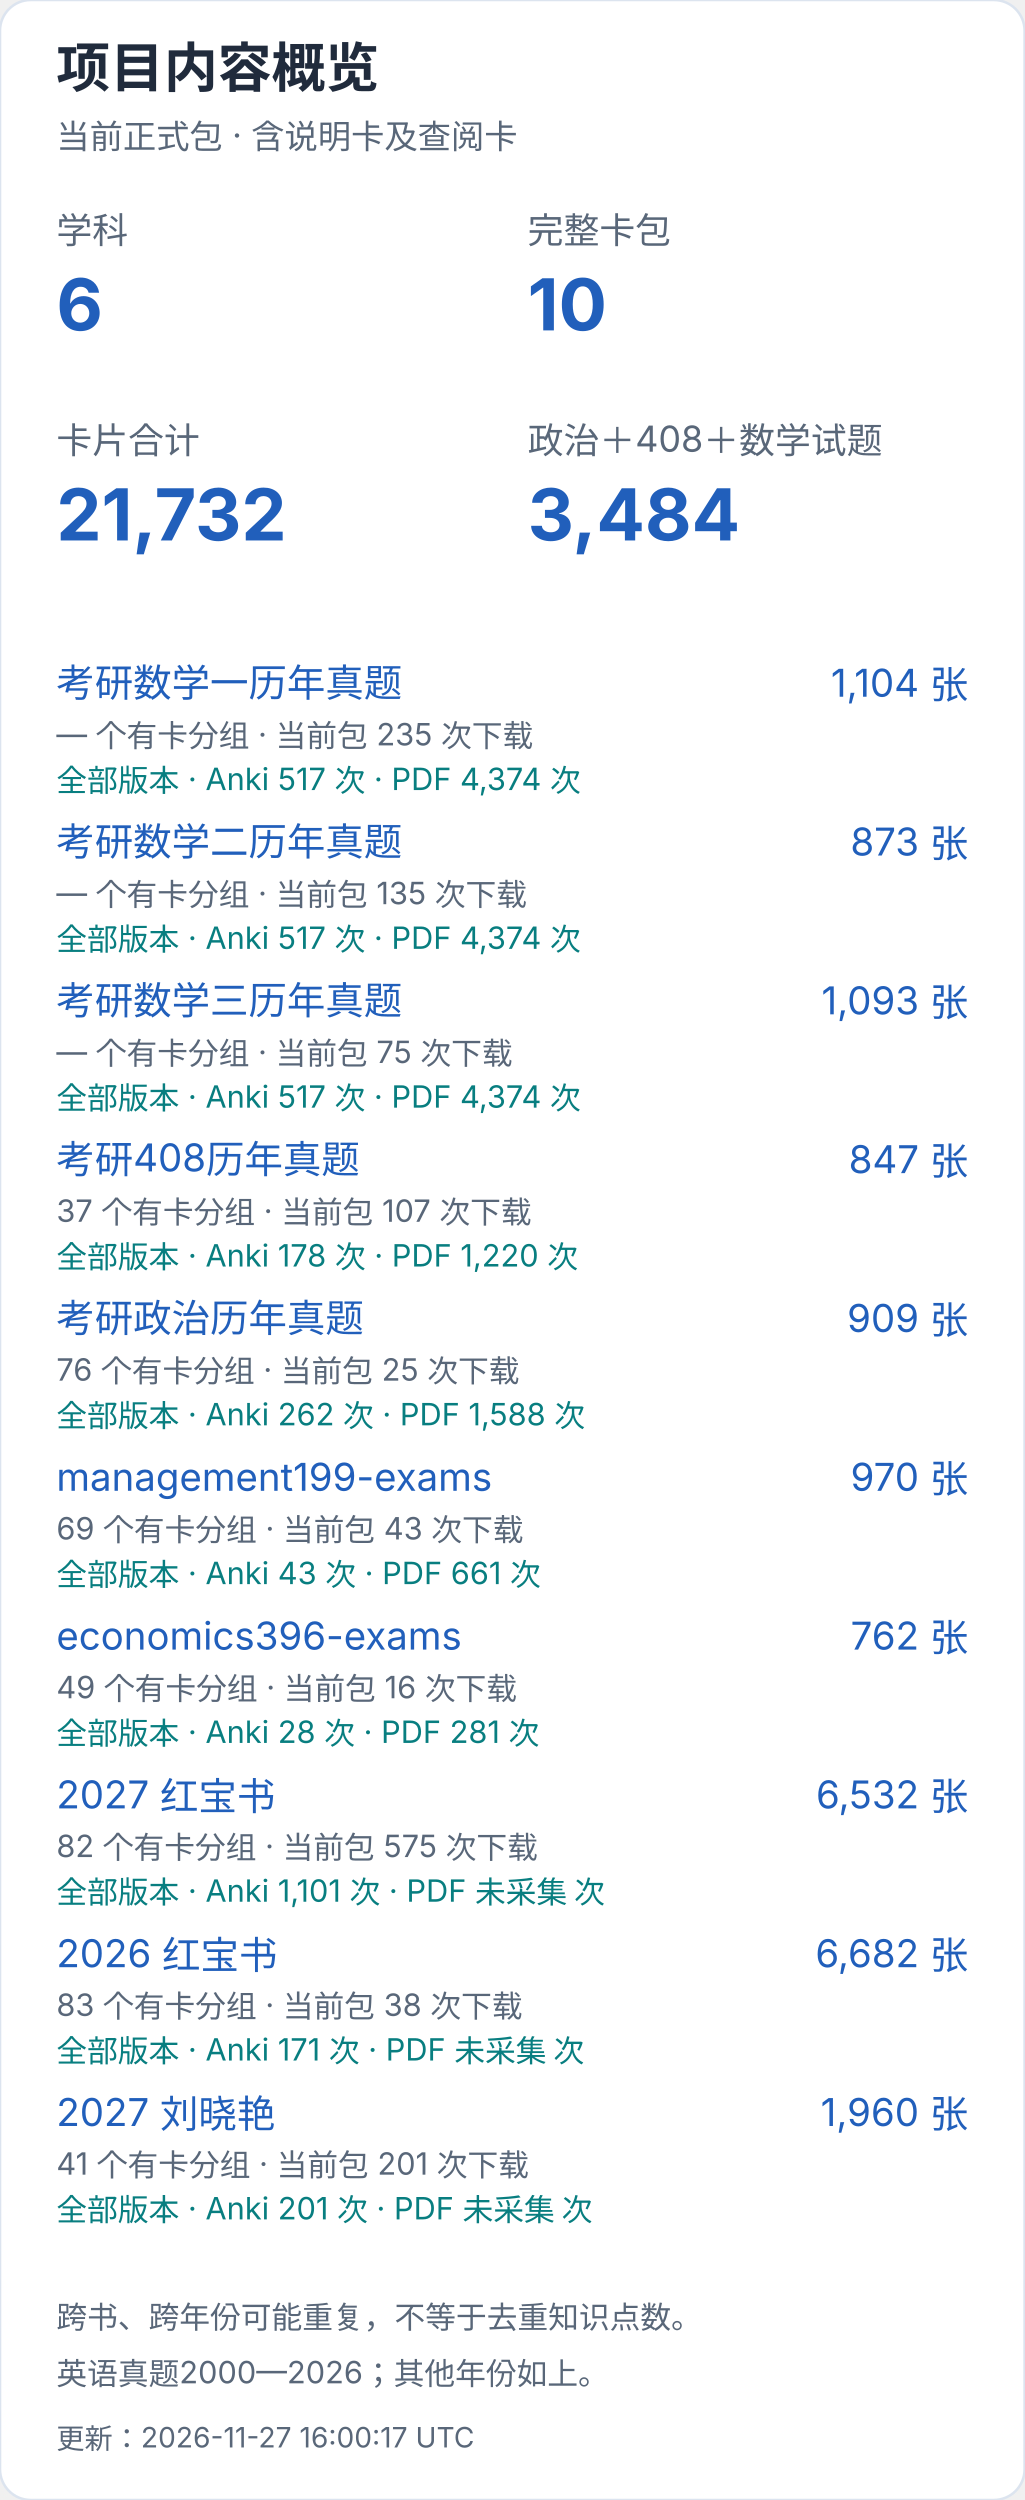
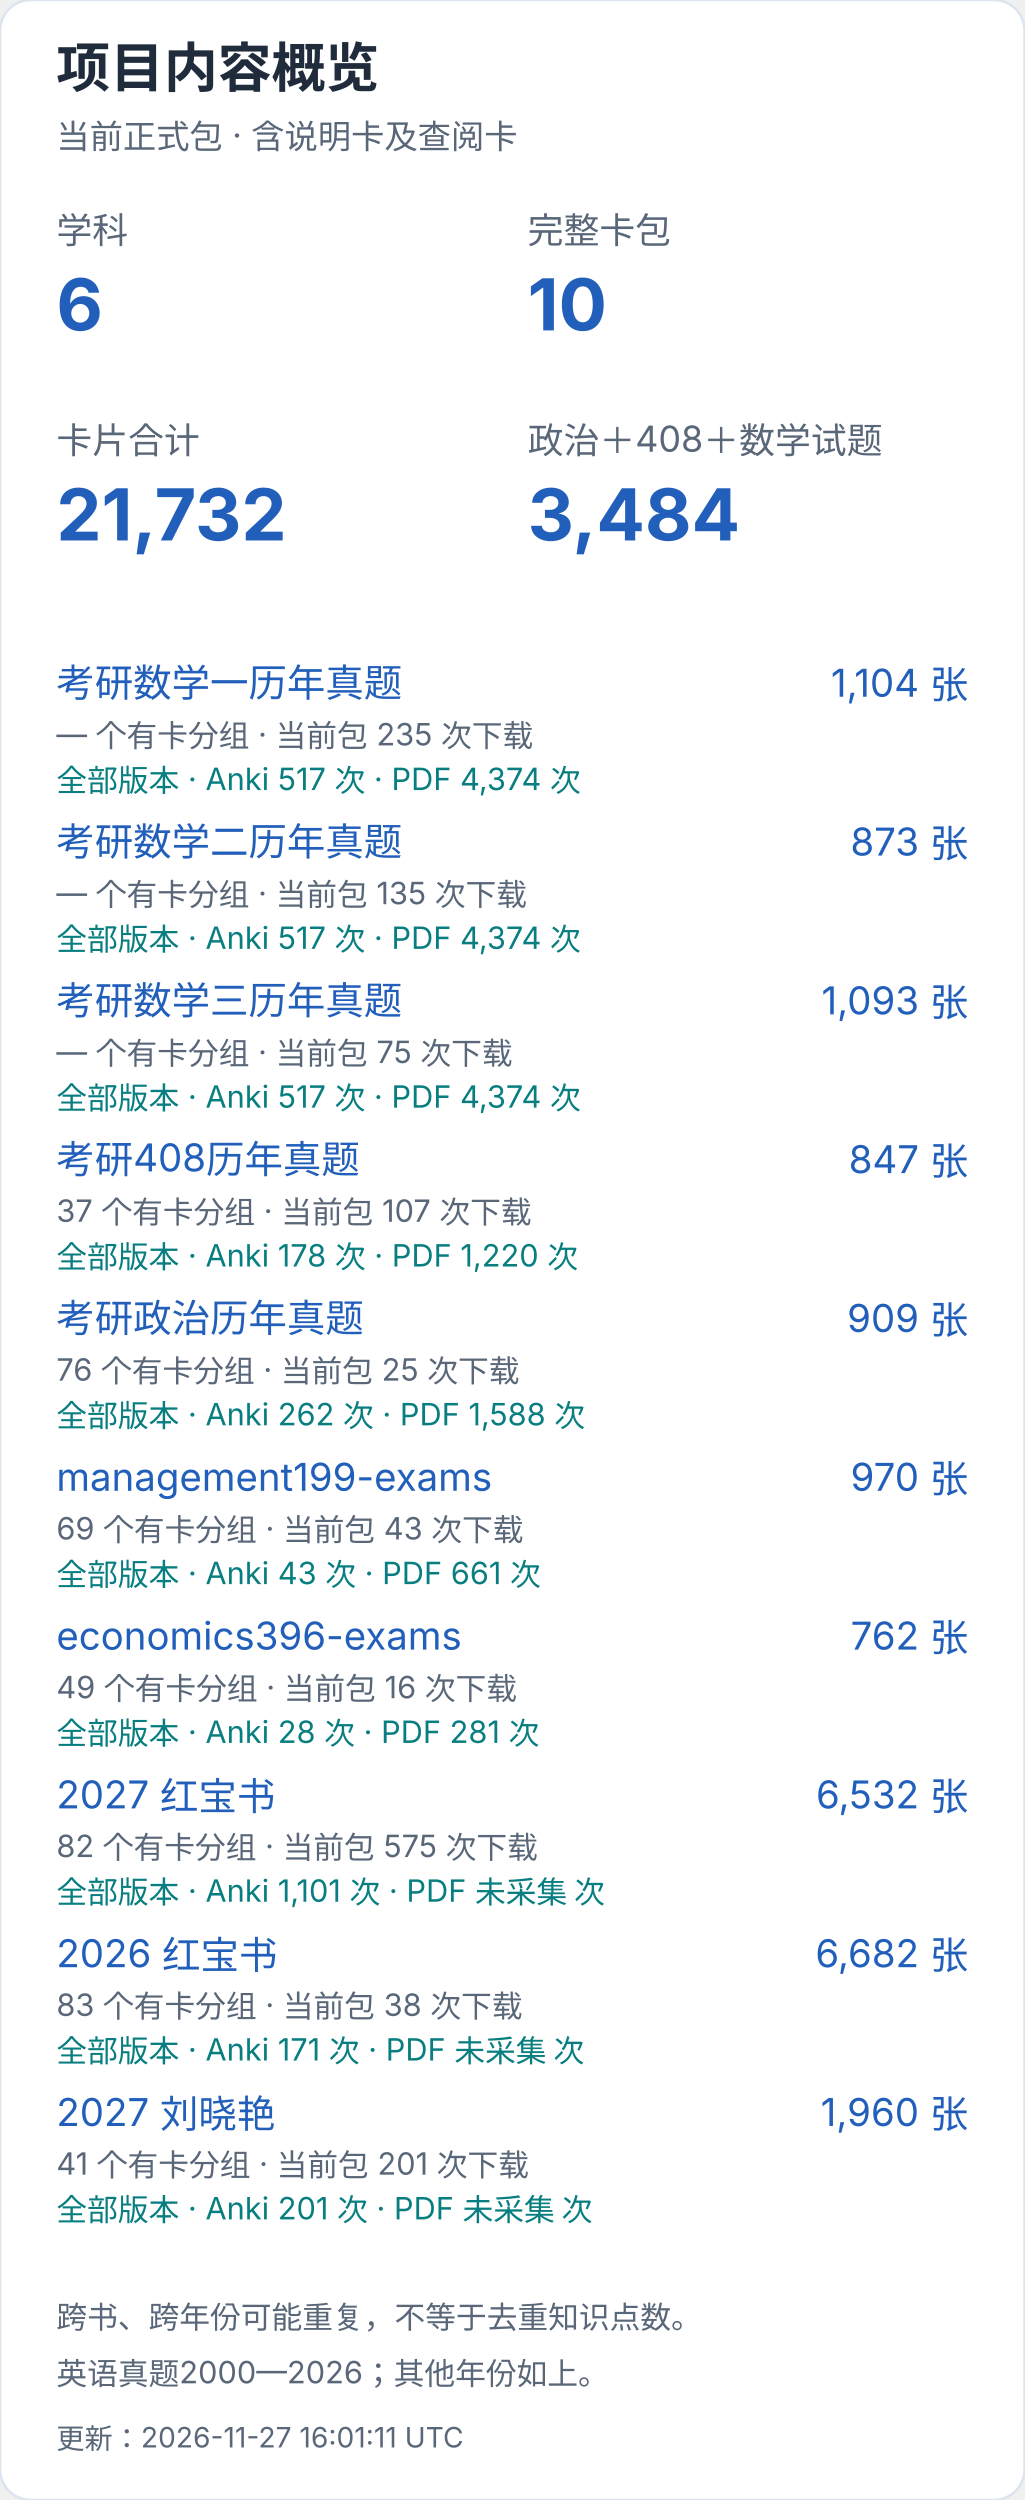
<svg xmlns="http://www.w3.org/2000/svg" width="400" height="976" viewBox="0 0 400 976" role="img" aria-label="项目内容概览（手机）">
  <style>text{font-family:-apple-system,BlinkMacSystemFont,"Segoe UI","PingFang SC","Microsoft YaHei",sans-serif;font-variant-numeric:tabular-nums}</style>
  <rect width="400" height="976" rx="12" fill="white" stroke="#dce4ef" />
  <text x="22" y="34" font-size="21" fill="#202b3c" font-weight="650" text-anchor="start">项目内容概览</text>
  <text x="22" y="58" font-size="13" fill="#596779" font-weight="400" text-anchor="start">当前正式包 · 含说明卡及查阅卡</text>
  <text x="22" y="95" font-size="14" fill="#596779" font-weight="400" text-anchor="start">学科</text>
  <text x="22" y="129" font-size="28" fill="#215fbb" font-weight="650" text-anchor="start">6</text>
  <text x="206" y="95" font-size="14" fill="#596779" font-weight="400" text-anchor="start">完整卡包</text>
  <text x="206" y="129" font-size="28" fill="#215fbb" font-weight="650" text-anchor="start">10</text>
  <text x="22" y="177" font-size="14" fill="#596779" font-weight="400" text-anchor="start">卡片合计</text>
  <text x="22" y="211" font-size="28" fill="#215fbb" font-weight="650" text-anchor="start">21,732</text>
  <text x="206" y="177" font-size="14" fill="#596779" font-weight="400" text-anchor="start">政治＋408＋数学试题</text>
  <text x="206" y="211" font-size="28" fill="#215fbb" font-weight="650" text-anchor="start">3,484</text>
  <a href="https://github.com/CHNragdoll/anki-pipeline/releases/tag/math-exams">
    <text x="22" y="272" font-size="15" fill="#215fbb" font-weight="400" text-anchor="start">考研数学一历年真题</text>
  </a>
  <text x="378" y="272" font-size="15" fill="#215fbb" font-weight="400" text-anchor="end">1,104 张</text>
  <text x="22" y="291" font-size="12" fill="#596779" font-weight="400" text-anchor="start">— 个有卡分组 · 当前包 235 次下载</text>
  <text x="22" y="309" font-size="12" fill="#087e80" font-weight="400" text-anchor="start">全部版本 · Anki 517 次 · PDF 4,374 次</text>
  <a href="https://github.com/CHNragdoll/anki-pipeline/releases/tag/math-exams">
    <text x="22" y="334" font-size="15" fill="#215fbb" font-weight="400" text-anchor="start">考研数学二历年真题</text>
  </a>
  <text x="378" y="334" font-size="15" fill="#215fbb" font-weight="400" text-anchor="end">873 张</text>
  <text x="22" y="353" font-size="12" fill="#596779" font-weight="400" text-anchor="start">— 个有卡分组 · 当前包 135 次下载</text>
  <text x="22" y="371" font-size="12" fill="#087e80" font-weight="400" text-anchor="start">全部版本 · Anki 517 次 · PDF 4,374 次</text>
  <a href="https://github.com/CHNragdoll/anki-pipeline/releases/tag/math-exams">
    <text x="22" y="396" font-size="15" fill="#215fbb" font-weight="400" text-anchor="start">考研数学三历年真题</text>
  </a>
  <text x="378" y="396" font-size="15" fill="#215fbb" font-weight="400" text-anchor="end">1,093 张</text>
  <text x="22" y="415" font-size="12" fill="#596779" font-weight="400" text-anchor="start">— 个有卡分组 · 当前包 75 次下载</text>
  <text x="22" y="433" font-size="12" fill="#087e80" font-weight="400" text-anchor="start">全部版本 · Anki 517 次 · PDF 4,374 次</text>
  <a href="https://github.com/CHNragdoll/anki-pipeline/releases/tag/cs408-exams">
    <text x="22" y="458" font-size="15" fill="#215fbb" font-weight="400" text-anchor="start">考研408历年真题</text>
  </a>
  <text x="378" y="458" font-size="15" fill="#215fbb" font-weight="400" text-anchor="end">847 张</text>
  <text x="22" y="477" font-size="12" fill="#596779" font-weight="400" text-anchor="start">37 个有卡分组 · 当前包 107 次下载</text>
  <text x="22" y="495" font-size="12" fill="#087e80" font-weight="400" text-anchor="start">全部版本 · Anki 178 次 · PDF 1,220 次</text>
  <a href="https://github.com/CHNragdoll/anki-pipeline/releases/tag/politics-exams">
    <text x="22" y="520" font-size="15" fill="#215fbb" font-weight="400" text-anchor="start">考研政治历年真题</text>
  </a>
  <text x="378" y="520" font-size="15" fill="#215fbb" font-weight="400" text-anchor="end">909 张</text>
  <text x="22" y="539" font-size="12" fill="#596779" font-weight="400" text-anchor="start">76 个有卡分组 · 当前包 25 次下载</text>
  <text x="22" y="557" font-size="12" fill="#087e80" font-weight="400" text-anchor="start">全部版本 · Anki 262 次 · PDF 1,588 次</text>
  <a href="https://github.com/CHNragdoll/anki-pipeline/releases/tag/management199-exams">
    <text x="22" y="582" font-size="15" fill="#215fbb" font-weight="400" text-anchor="start">management199-exams</text>
  </a>
  <text x="378" y="582" font-size="15" fill="#215fbb" font-weight="400" text-anchor="end">970 张</text>
  <text x="22" y="601" font-size="12" fill="#596779" font-weight="400" text-anchor="start">69 个有卡分组 · 当前包 43 次下载</text>
  <text x="22" y="619" font-size="12" fill="#087e80" font-weight="400" text-anchor="start">全部版本 · Anki 43 次 · PDF 661 次</text>
  <a href="https://github.com/CHNragdoll/anki-pipeline/releases/tag/economics396-exams">
    <text x="22" y="644" font-size="15" fill="#215fbb" font-weight="400" text-anchor="start">economics396-exams</text>
  </a>
  <text x="378" y="644" font-size="15" fill="#215fbb" font-weight="400" text-anchor="end">762 张</text>
  <text x="22" y="663" font-size="12" fill="#596779" font-weight="400" text-anchor="start">49 个有卡分组 · 当前包 16 次下载</text>
  <text x="22" y="681" font-size="12" fill="#087e80" font-weight="400" text-anchor="start">全部版本 · Anki 28 次 · PDF 281 次</text>
  <a href="https://github.com/CHNragdoll/anki-pipeline/releases/tag/redbook-2027.10.06">
    <text x="22" y="706" font-size="15" fill="#215fbb" font-weight="400" text-anchor="start">2027 红宝书</text>
  </a>
  <text x="378" y="706" font-size="15" fill="#215fbb" font-weight="400" text-anchor="end">6,532 张</text>
  <text x="22" y="725" font-size="12" fill="#596779" font-weight="400" text-anchor="start">82 个有卡分组 · 当前包 575 次下载</text>
  <text x="22" y="743" font-size="12" fill="#087e80" font-weight="400" text-anchor="start">全部版本 · Anki 1,101 次 · PDF 未采集 次</text>
  <a href="https://github.com/CHNragdoll/anki-pipeline/releases/tag/redbook-2026.10.06">
    <text x="22" y="768" font-size="15" fill="#215fbb" font-weight="400" text-anchor="start">2026 红宝书</text>
  </a>
  <text x="378" y="768" font-size="15" fill="#215fbb" font-weight="400" text-anchor="end">6,682 张</text>
  <text x="22" y="787" font-size="12" fill="#596779" font-weight="400" text-anchor="start">83 个有卡分组 · 当前包 38 次下载</text>
  <text x="22" y="805" font-size="12" fill="#087e80" font-weight="400" text-anchor="start">全部版本 · Anki 171 次 · PDF 未采集 次</text>
  <a href="https://github.com/CHNragdoll/anki-pipeline/releases/tag/v3.0.1">
    <text x="22" y="830" font-size="15" fill="#215fbb" font-weight="400" text-anchor="start">2027 刘晓艳</text>
  </a>
  <text x="378" y="830" font-size="15" fill="#215fbb" font-weight="400" text-anchor="end">1,960 张</text>
  <text x="22" y="849" font-size="12" fill="#596779" font-weight="400" text-anchor="start">41 个有卡分组 · 当前包 201 次下载</text>
  <text x="22" y="867" font-size="12" fill="#087e80" font-weight="400" text-anchor="start">全部版本 · Anki 201 次 · PDF 未采集 次</text>
  <text x="22" y="909" font-size="12" fill="#596779" font-weight="400" text-anchor="start">跨书、跨年份可能重复，不等于去重知识点数。</text>
  <text x="22" y="931" font-size="12" fill="#596779" font-weight="400" text-anchor="start">英语真题2000—2026；其他年份如上。</text>
-   <text x="22" y="956" font-size="11" fill="#596779" font-weight="400" text-anchor="start">更新：2026-11-27 16:00:17 UTC</text>
+   <text x="22" y="956" font-size="11" fill="#596779" font-weight="400" text-anchor="start">更新：2026-11-27 16:01:11 UTC</text>
</svg>
